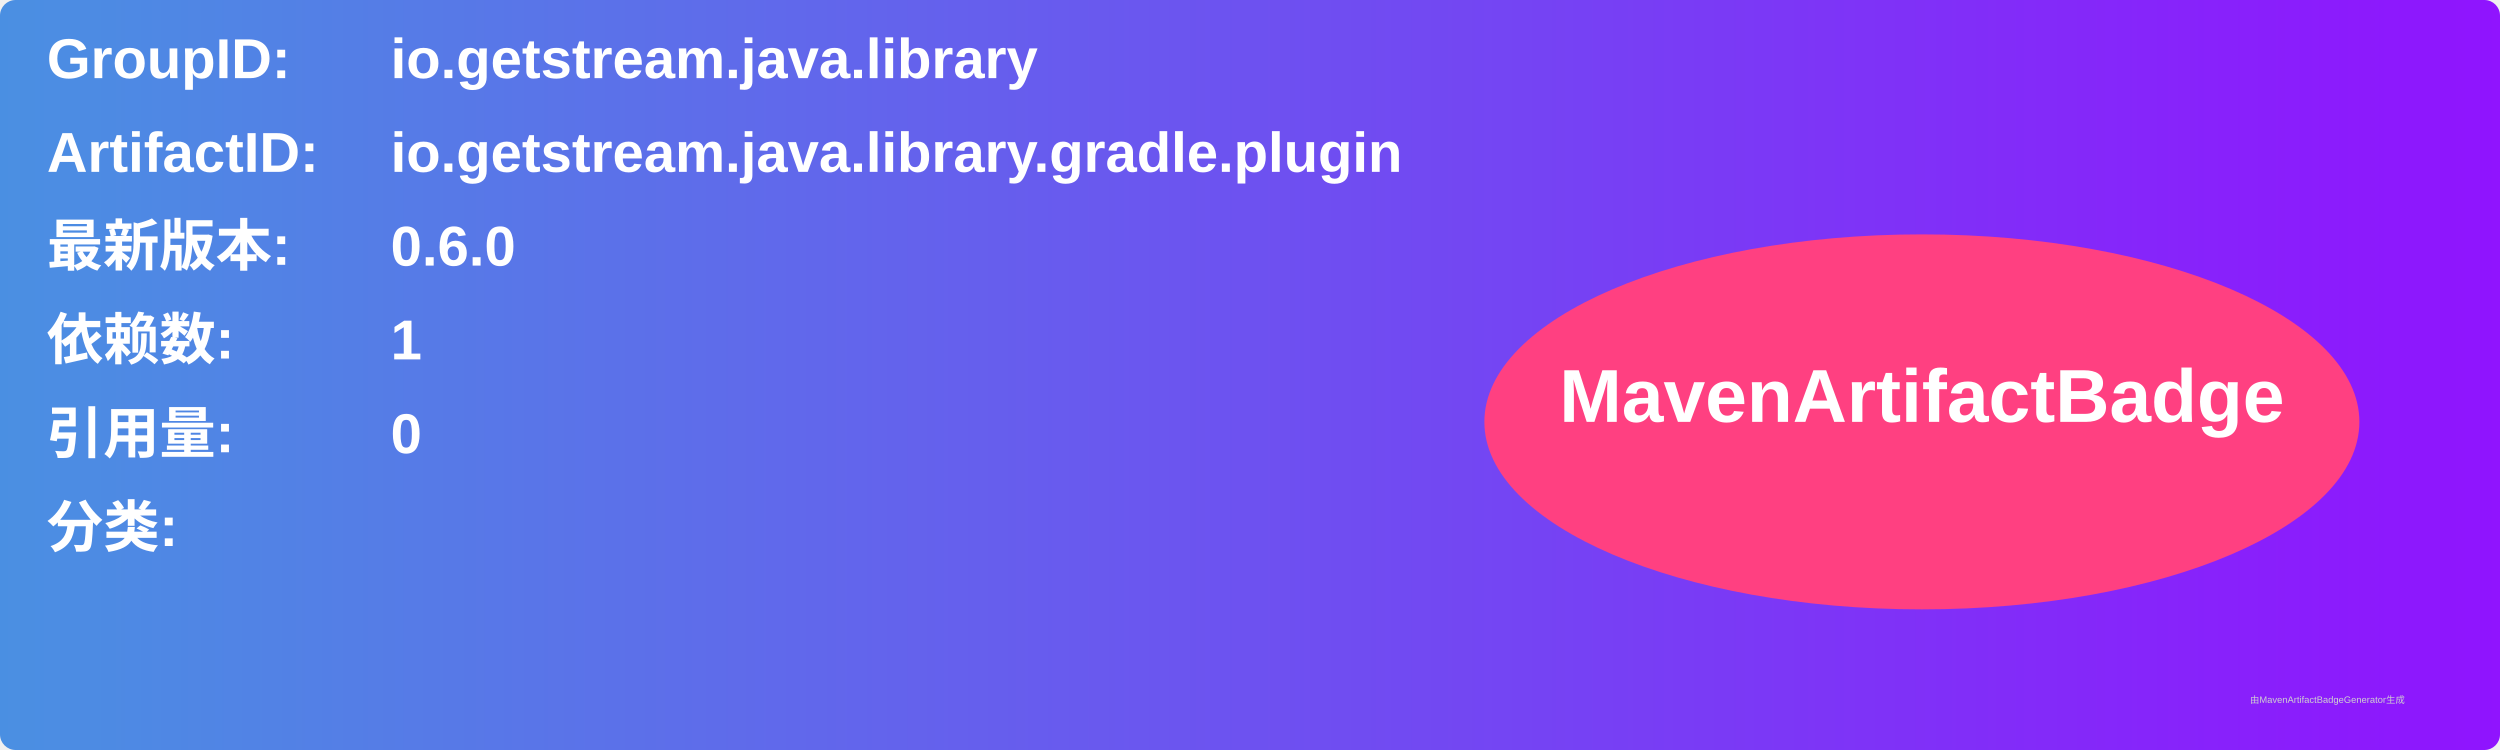
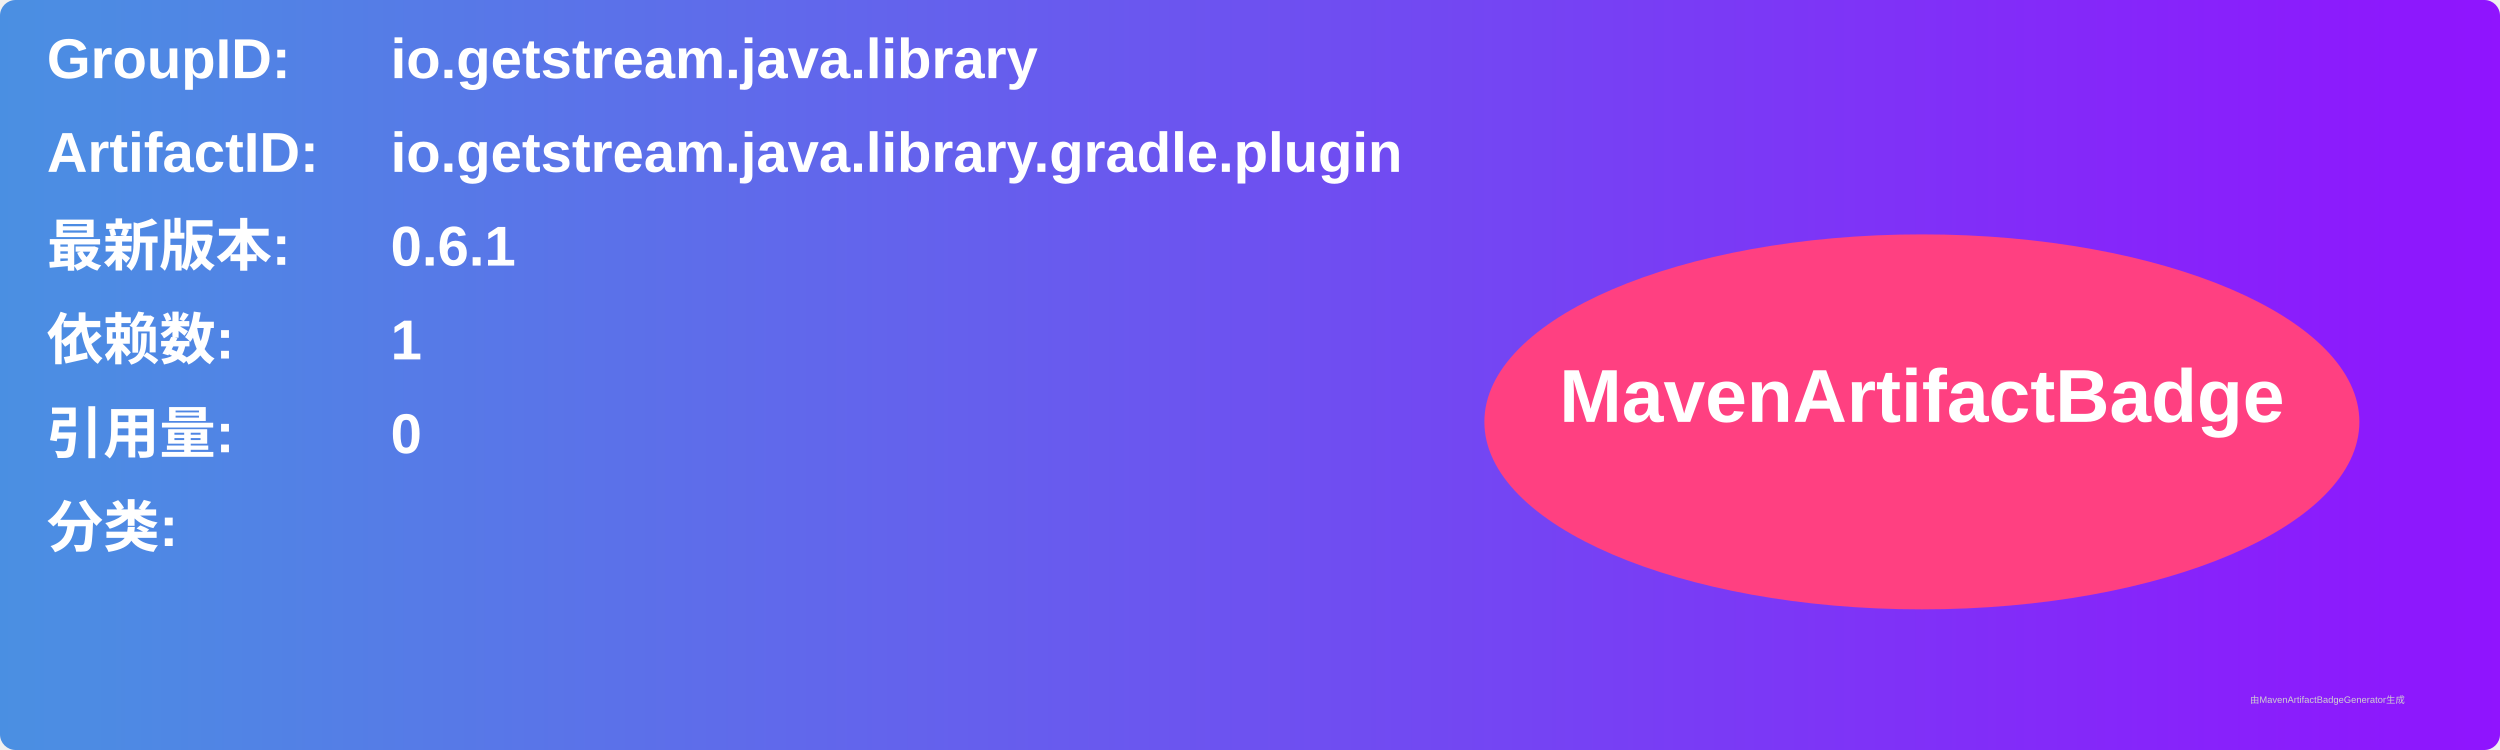
<svg xmlns="http://www.w3.org/2000/svg" width="800" height="240" viewBox="0 0 800 240">
  <linearGradient id="grad" x1="0%" y1="0%" x2="100%" y2="0%">
    <stop offset="0%" stop-color="#4a90e2" />
    <stop offset="100%" stop-color="#9013fe" />
  </linearGradient>
  <rect width="100%" height="100%" rx="5" ry="5" fill="url(#grad)" />
  <g transform="translate(15, 15)">
    <text x="0" y="10" font-family="Arial" font-size="18" fill="white" font-weight="bold" width="260">GroupID:</text>
    <text x="110" y="10" font-family="Arial" font-size="18" fill="white" font-weight="bold" width="460">io.getstream.java.library</text>
    <text x="0" y="40" font-family="Arial" font-size="18" fill="white" font-weight="bold" width="260">ArtifactID:</text>
    <text x="110" y="40" font-family="Arial" font-size="18" fill="white" font-weight="bold" width="460">io.getstream.java.library.gradle.plugin</text>
    <text x="0" y="70" font-family="Arial" font-size="18" fill="white" font-weight="bold">最新版本:</text>
    <text x="110" y="70" font-family="Arial" font-size="18" fill="white" font-weight="bold">
-       <tspan font-weight="bold">0.6.0</tspan>
+       <tspan font-weight="bold">0.6.1</tspan>
    </text>
    <text x="0" y="100" font-family="Arial" font-size="18" fill="white" font-weight="bold">依赖数: </text>
    <text x="110" y="100" font-family="Arial" font-size="18" fill="white">
      <tspan font-weight="bold">1</tspan>
    </text>
    <text x="0" y="130" font-family="Arial" font-size="18" fill="white" font-weight="bold">引用量: </text>
    <text x="110" y="130" font-family="Arial" font-size="18" fill="white">
      <tspan font-weight="bold">0</tspan>
    </text>
    <text x="0" y="160" font-family="Arial" font-size="18" fill="white" font-weight="bold">分类:</text>
    <text x="10" y="190" font-family="Arial" font-size="10" fill="white">
      <tspan font-weight="bold" />
    </text>
    <ellipse cx="600" cy="120" rx="140" ry="60" fill="#ff4081" />
    <text x="600" y="120" text-anchor="middle" font-family="Arial" font-size="24" fill="white" font-weight="bold">MavenArtifactBadge</text>
  </g>
  <text x="720" y="225" font-family="Arial" font-size="3" fill="#d0d0d0">由MavenArtifactBadgeGenerator生成</text>
</svg>
